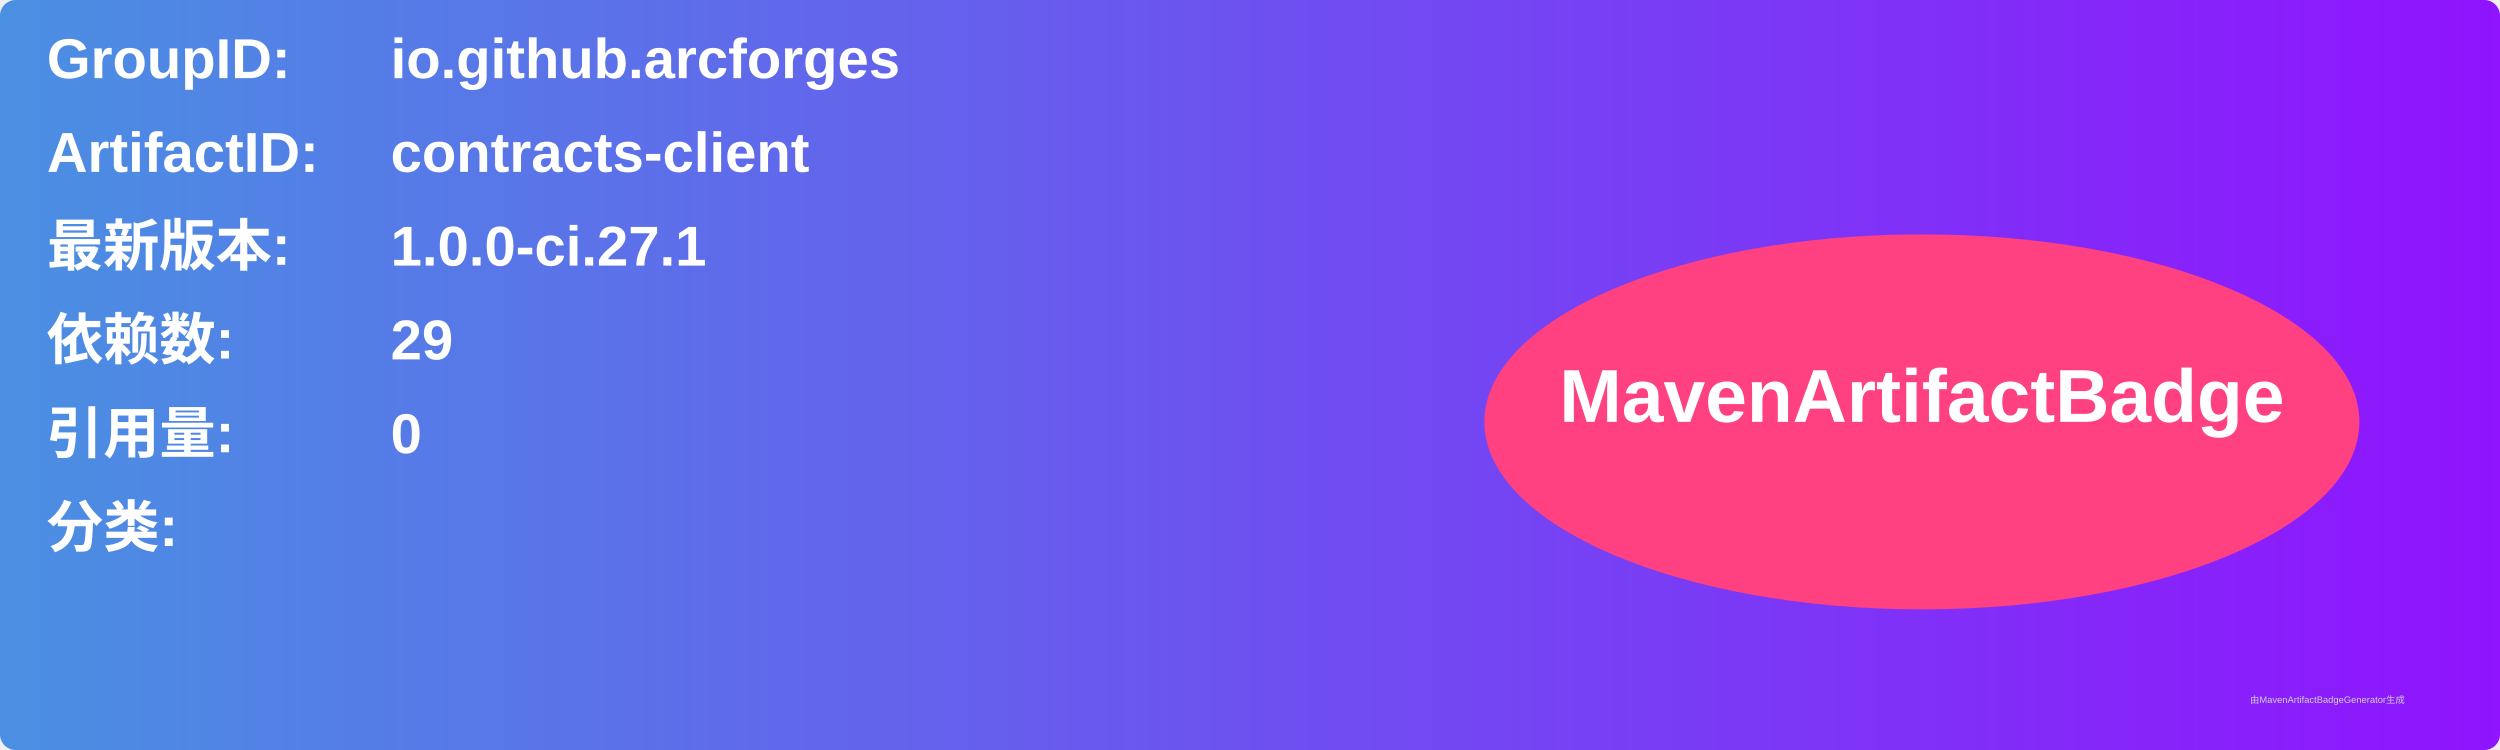
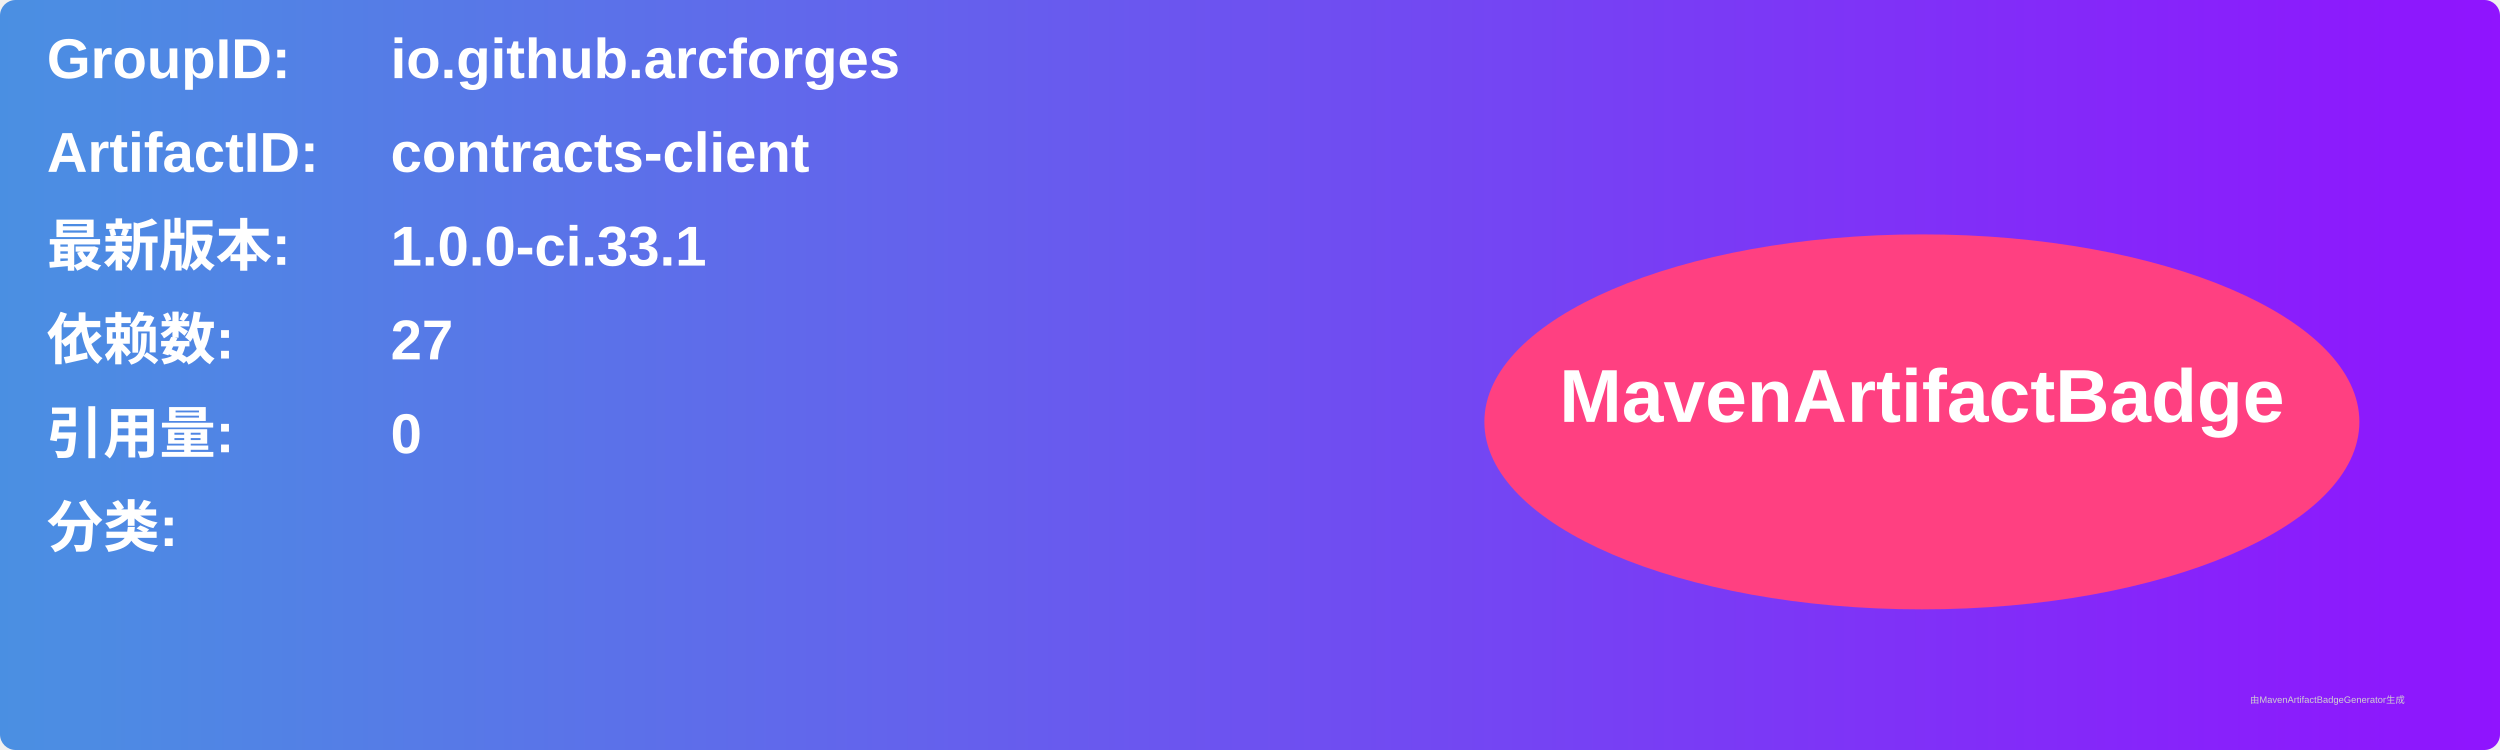
<svg xmlns="http://www.w3.org/2000/svg" width="800" height="240" viewBox="0 0 800 240">
  <linearGradient id="grad" x1="0%" y1="0%" x2="100%" y2="0%">
    <stop offset="0%" stop-color="#4a90e2" />
    <stop offset="100%" stop-color="#9013fe" />
  </linearGradient>
  <rect width="100%" height="100%" rx="5" ry="5" fill="url(#grad)" />
  <g transform="translate(15, 15)">
    <text x="0" y="10" font-family="Arial" font-size="18" fill="white" font-weight="bold" width="260">GroupID:</text>
    <text x="110" y="10" font-family="Arial" font-size="18" fill="white" font-weight="bold" width="460">io.github.arcforges</text>
    <text x="0" y="40" font-family="Arial" font-size="18" fill="white" font-weight="bold" width="260">ArtifactID:</text>
    <text x="110" y="40" font-family="Arial" font-size="18" fill="white" font-weight="bold" width="460">contracts-client</text>
    <text x="0" y="70" font-family="Arial" font-size="18" fill="white" font-weight="bold">最新版本:</text>
    <text x="110" y="70" font-family="Arial" font-size="18" fill="white" font-weight="bold">
-       <tspan font-weight="bold">1.0.0-ci.27.1</tspan>
+       <tspan font-weight="bold">1.0.0-ci.33.1</tspan>
    </text>
    <text x="0" y="100" font-family="Arial" font-size="18" fill="white" font-weight="bold">依赖数: </text>
    <text x="110" y="100" font-family="Arial" font-size="18" fill="white">
-       <tspan font-weight="bold">29</tspan>
+       <tspan font-weight="bold">27</tspan>
    </text>
    <text x="0" y="130" font-family="Arial" font-size="18" fill="white" font-weight="bold">引用量: </text>
    <text x="110" y="130" font-family="Arial" font-size="18" fill="white">
      <tspan font-weight="bold">0</tspan>
    </text>
    <text x="0" y="160" font-family="Arial" font-size="18" fill="white" font-weight="bold">分类:</text>
    <text x="10" y="190" font-family="Arial" font-size="10" fill="white">
      <tspan font-weight="bold" />
    </text>
    <ellipse cx="600" cy="120" rx="140" ry="60" fill="#ff4081" />
    <text x="600" y="120" text-anchor="middle" font-family="Arial" font-size="24" fill="white" font-weight="bold">MavenArtifactBadge</text>
  </g>
  <text x="720" y="225" font-family="Arial" font-size="3" fill="#d0d0d0">由MavenArtifactBadgeGenerator生成</text>
</svg>
